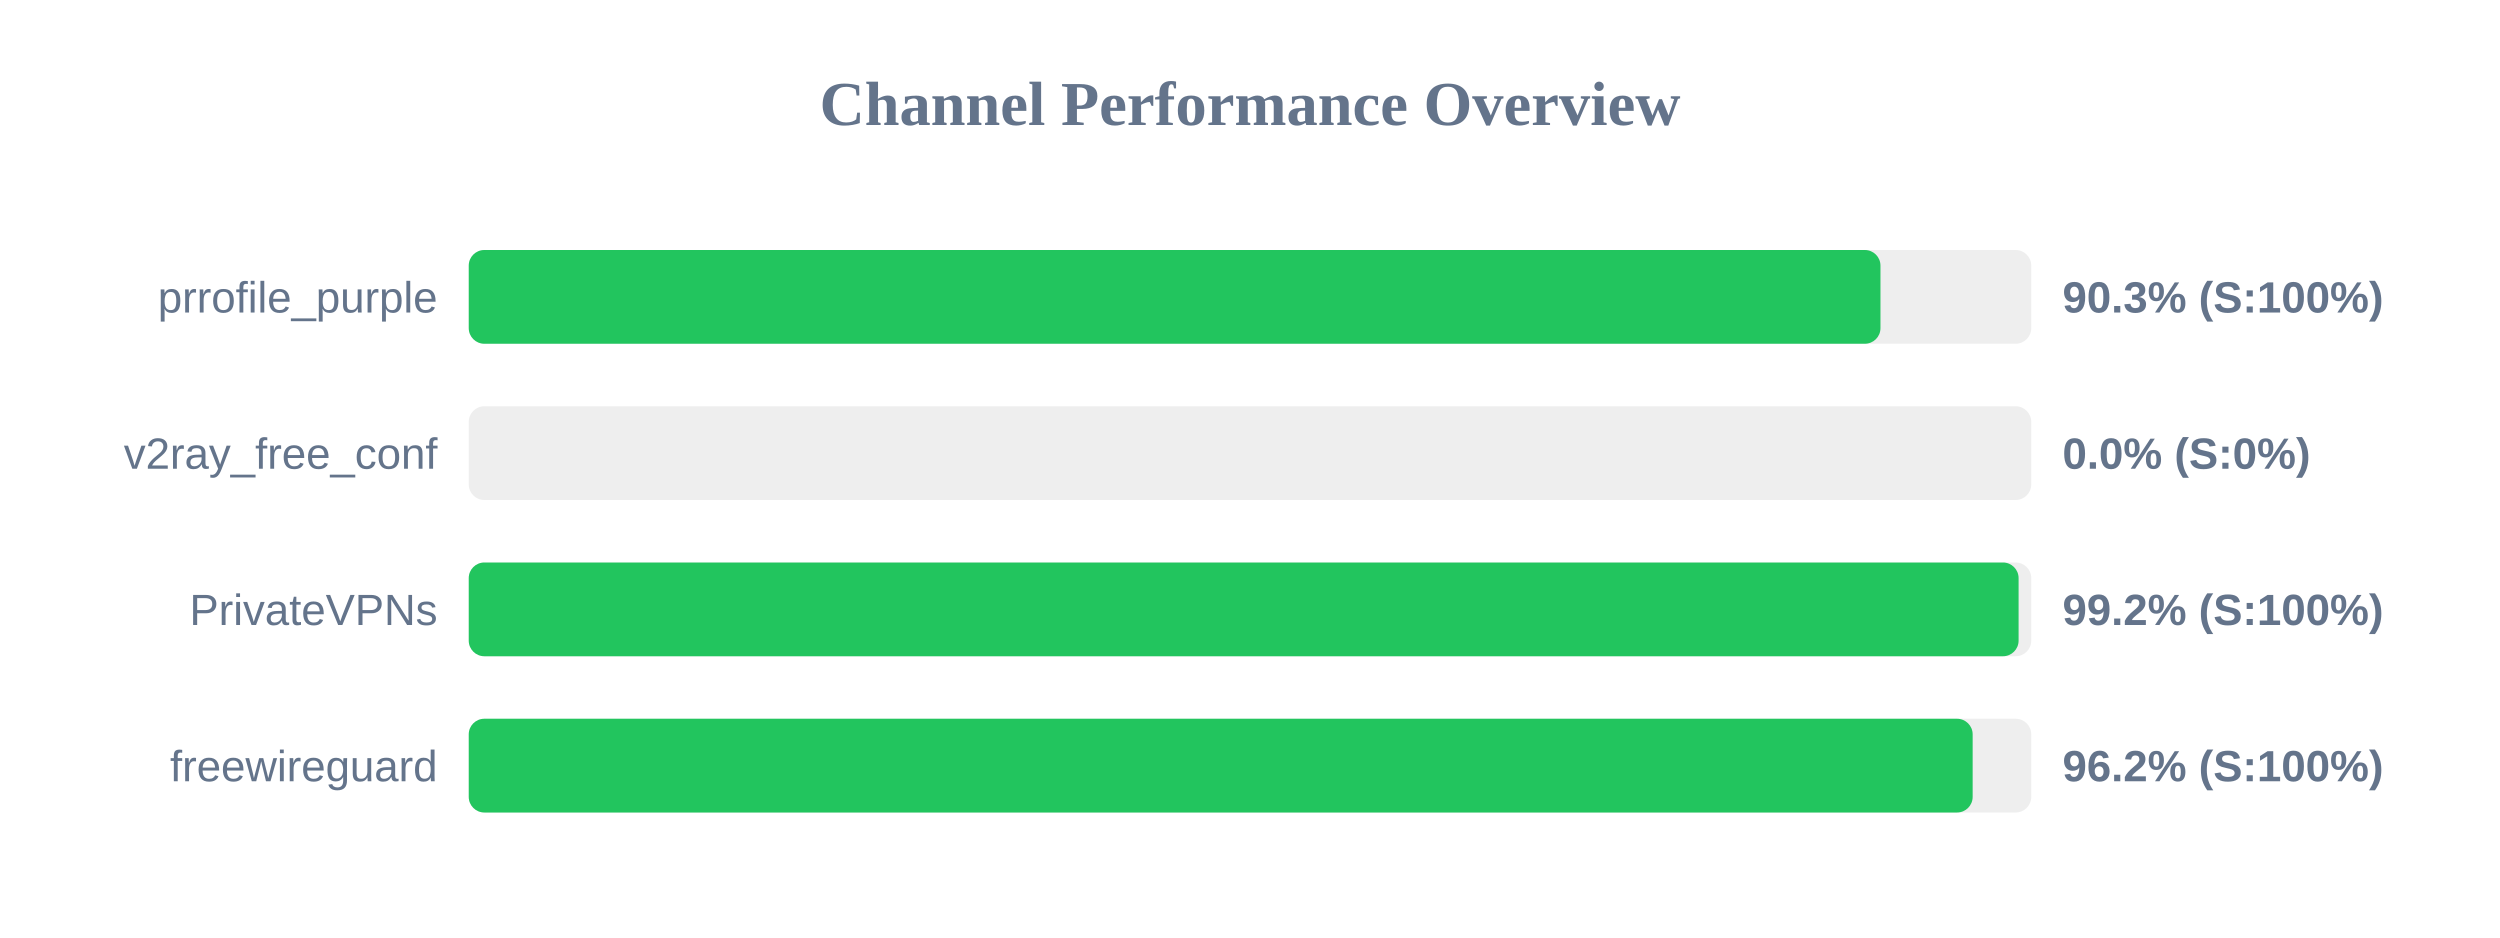
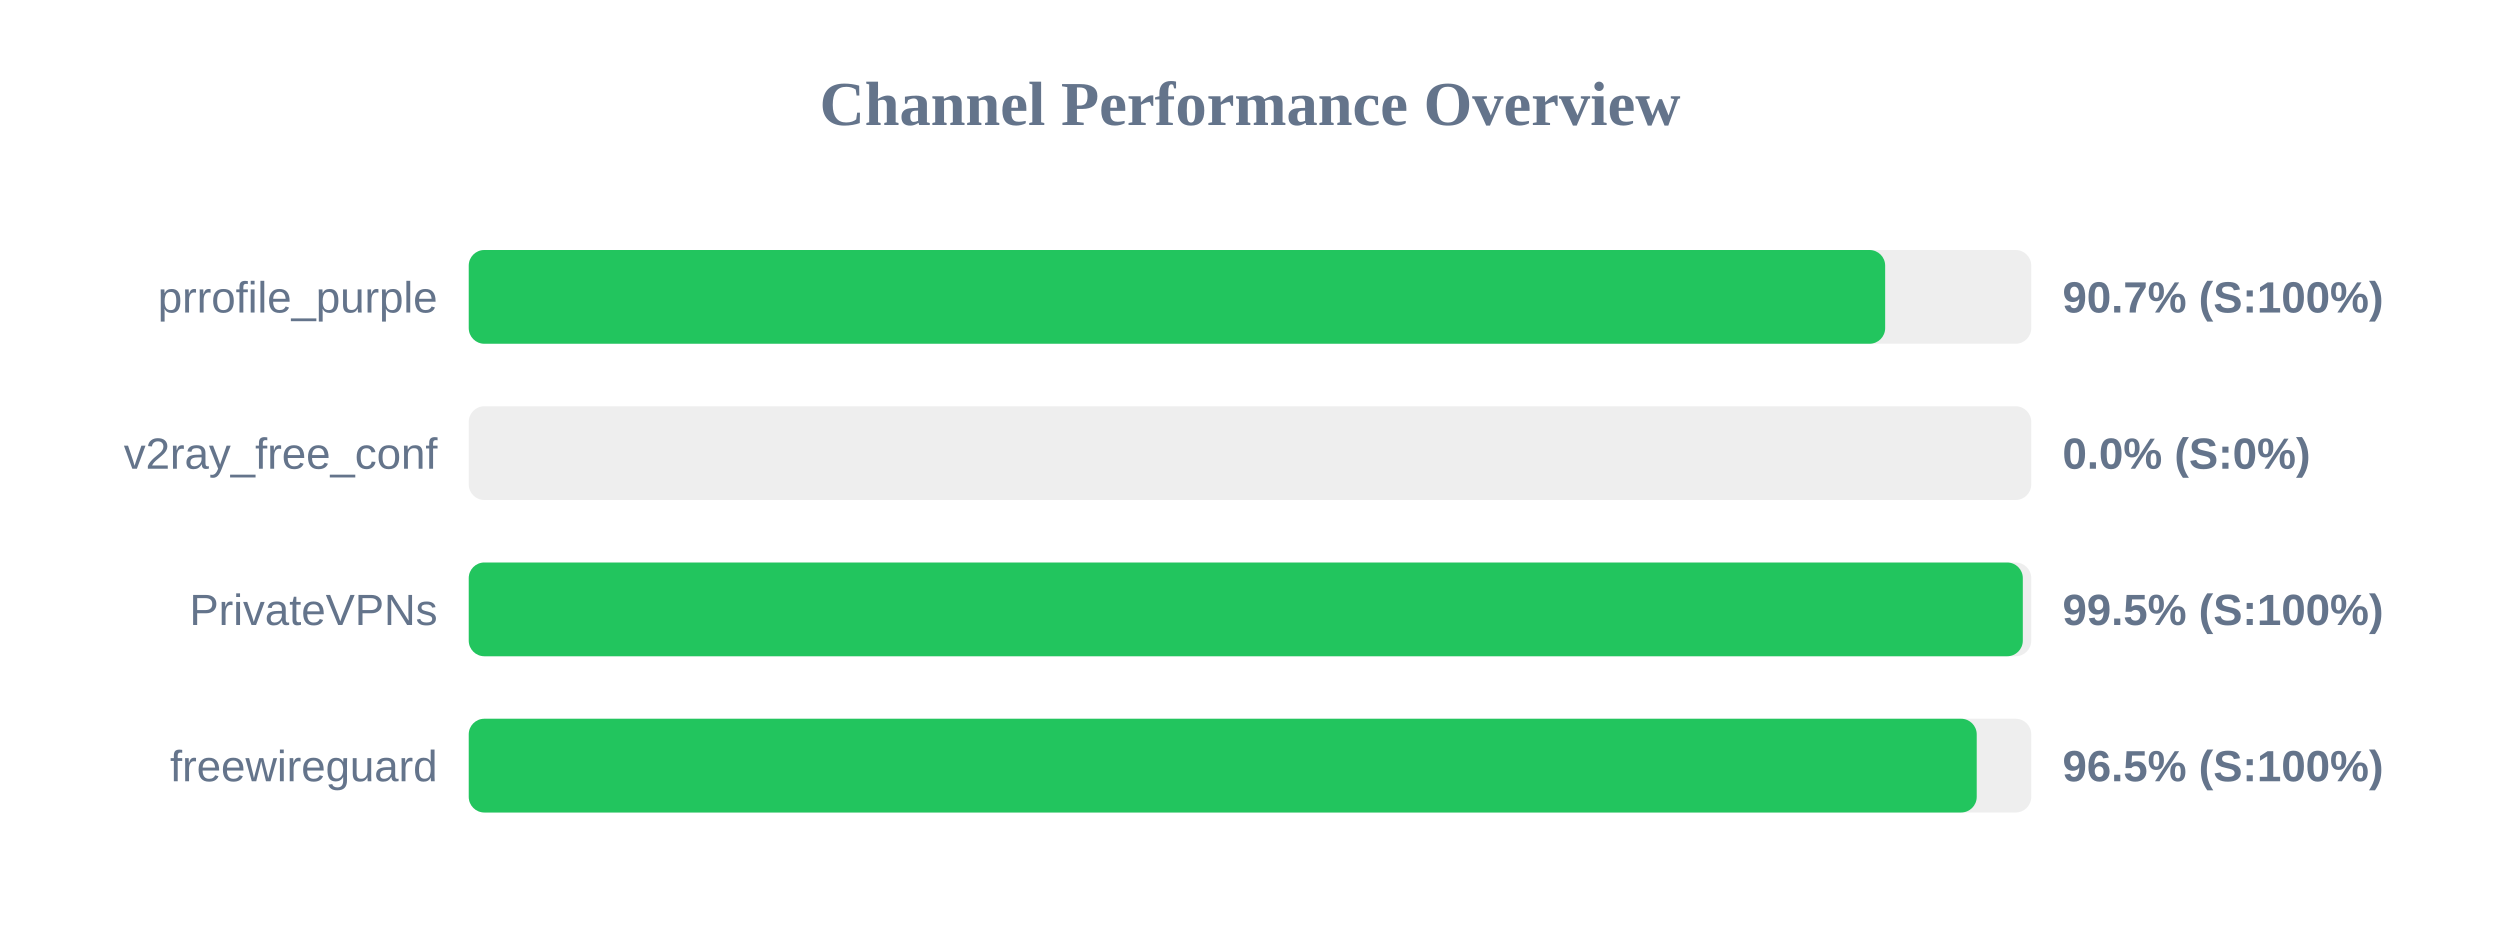
<svg xmlns="http://www.w3.org/2000/svg" width="800" height="300" version="1.1">
  <style>
        .row { font: 14px Arial; fill: #64748b; }
        .score { font: bold 14px Arial; fill: #64748b; }
    </style>
  <text x="400" y="40" text-anchor="middle" font-size="20px" font-weight="bold" fill="#64748b">Channel Performance Overview</text>
  <rect x="150" y="80" width="500" height="30" fill="#eee" rx="5" />
-   <rect x="150" y="80" width="451.75" height="30" fill="#22c55e" rx="5" />
+   <rect x="150" y="80" width="453.25" height="30" fill="#22c55e" rx="5" />
  <text x="140" y="100" text-anchor="end" class="row">prrofile_purple</text>
-   <text x="660" y="100" text-anchor="start" class="score">90.3% (S:100%)</text>
+   <text x="660" y="100" text-anchor="start" class="score">90.7% (S:100%)</text>
  <rect x="150" y="130" width="500" height="30" fill="#eee" rx="5" />
  <rect x="150" y="130" width="0.0" height="30" fill="#ef4444" rx="5" />
  <text x="140" y="150" text-anchor="end" class="row">v2ray_free_conf</text>
  <text x="660" y="150" text-anchor="start" class="score">0.0% (S:0%)</text>
  <rect x="150" y="180" width="500" height="30" fill="#eee" rx="5" />
-   <rect x="150" y="180" width="495.95" height="30" fill="#22c55e" rx="5" />
+   <rect x="150" y="180" width="497.3" height="30" fill="#22c55e" rx="5" />
  <text x="140" y="200" text-anchor="end" class="row">PrivateVPNs</text>
-   <text x="660" y="200" text-anchor="start" class="score">99.2% (S:100%)</text>
+   <text x="660" y="200" text-anchor="start" class="score">99.5% (S:100%)</text>
  <rect x="150" y="230" width="500" height="30" fill="#eee" rx="5" />
-   <rect x="150" y="230" width="481.25" height="30" fill="#22c55e" rx="5" />
+   <rect x="150" y="230" width="482.55" height="30" fill="#22c55e" rx="5" />
  <text x="140" y="250" text-anchor="end" class="row">freewireguard</text>
-   <text x="660" y="250" text-anchor="start" class="score">96.2% (S:100%)</text>
+   <text x="660" y="250" text-anchor="start" class="score">96.5% (S:100%)</text>
</svg>
